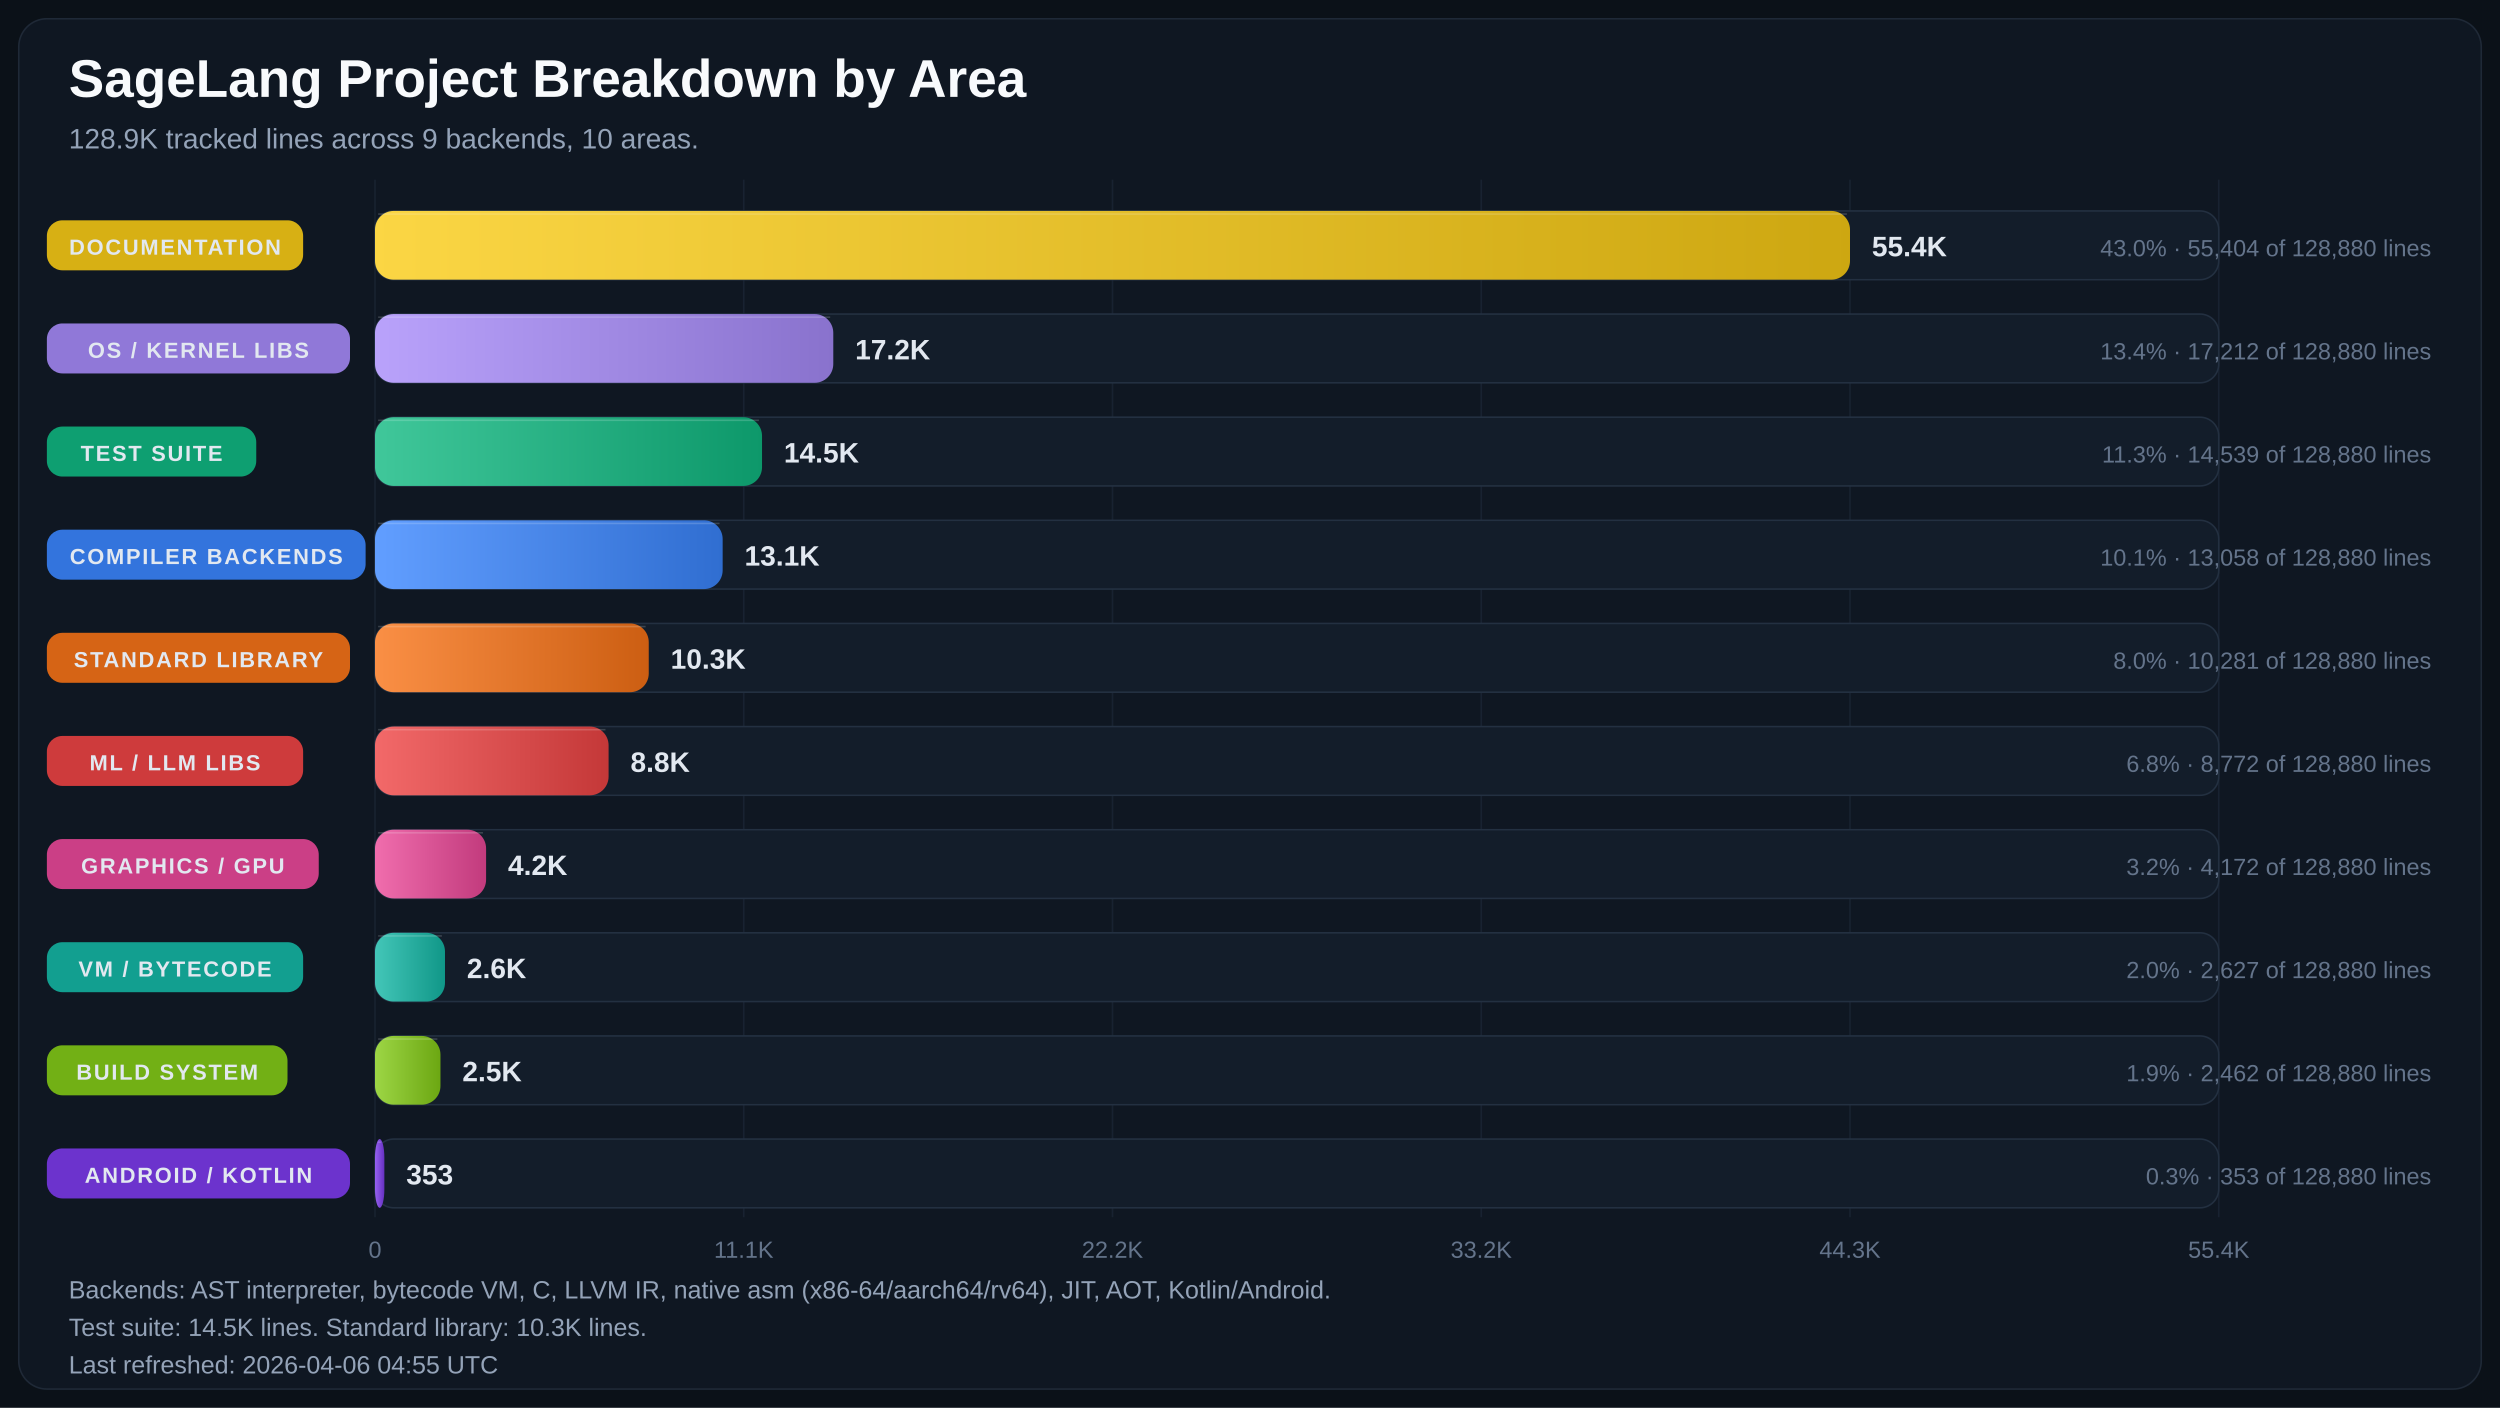
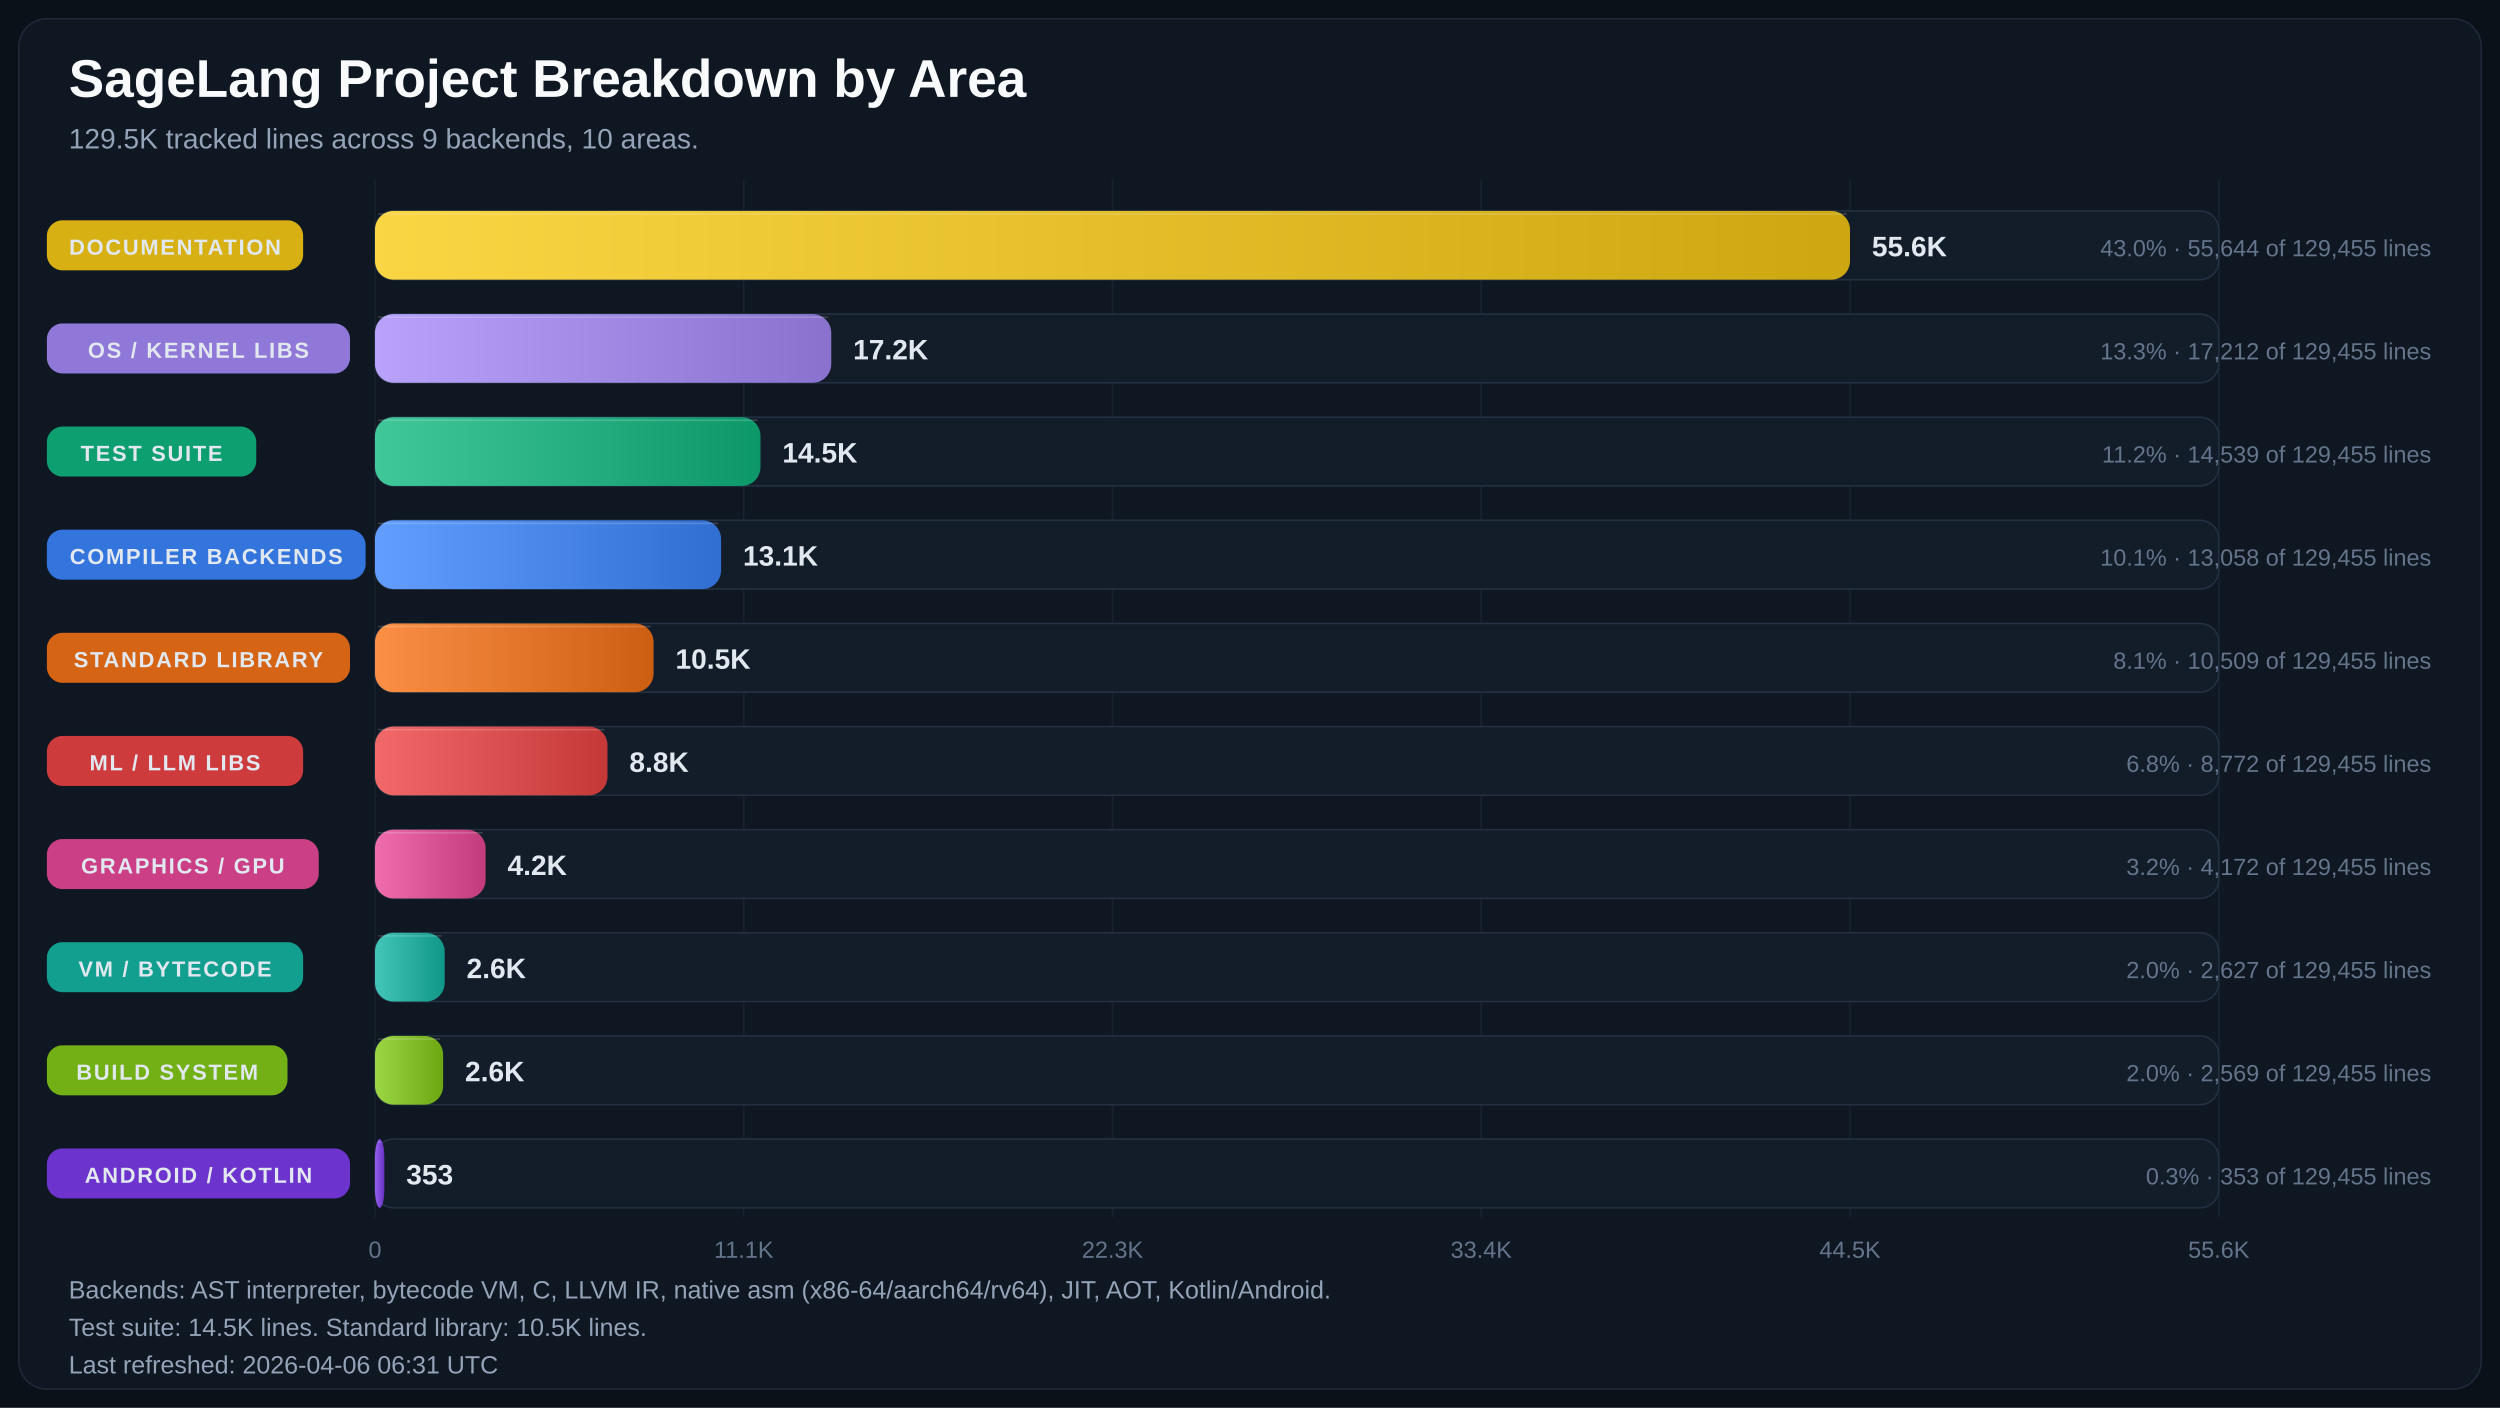
<svg xmlns="http://www.w3.org/2000/svg" width="1600" height="901" viewBox="0 0 1600 901" role="img" aria-labelledby="title desc">
  <defs>
    <linearGradient id="bar-gradient-0" x1="0%" y1="0%" x2="100%" y2="0%">
      <stop offset="0%" stop-color="#FBD644" />
      <stop offset="100%" stop-color="#CDA711" />
    </linearGradient>
    <linearGradient id="bar-gradient-1" x1="0%" y1="0%" x2="100%" y2="0%">
      <stop offset="0%" stop-color="#B9A2FB" />
      <stop offset="100%" stop-color="#8972CD" />
    </linearGradient>
    <linearGradient id="bar-gradient-2" x1="0%" y1="0%" x2="100%" y2="0%">
      <stop offset="0%" stop-color="#40C79A" />
      <stop offset="100%" stop-color="#0D986A" />
    </linearGradient>
    <linearGradient id="bar-gradient-3" x1="0%" y1="0%" x2="100%" y2="0%">
      <stop offset="0%" stop-color="#619EFF" />
      <stop offset="100%" stop-color="#306ED1" />
    </linearGradient>
    <linearGradient id="bar-gradient-4" x1="0%" y1="0%" x2="100%" y2="0%">
      <stop offset="0%" stop-color="#FA8F45" />
      <stop offset="100%" stop-color="#CC5E12" />
    </linearGradient>
    <linearGradient id="bar-gradient-5" x1="0%" y1="0%" x2="100%" y2="0%">
      <stop offset="0%" stop-color="#F26969" />
      <stop offset="100%" stop-color="#C43838" />
    </linearGradient>
    <linearGradient id="bar-gradient-6" x1="0%" y1="0%" x2="100%" y2="0%">
      <stop offset="0%" stop-color="#F06DAD" />
      <stop offset="100%" stop-color="#C23B7D" />
    </linearGradient>
    <linearGradient id="bar-gradient-7" x1="0%" y1="0%" x2="100%" y2="0%">
      <stop offset="0%" stop-color="#43C6B8" />
      <stop offset="100%" stop-color="#109788" />
    </linearGradient>
    <linearGradient id="bar-gradient-8" x1="0%" y1="0%" x2="100%" y2="0%">
      <stop offset="0%" stop-color="#9DD645" />
      <stop offset="100%" stop-color="#6CA712" />
    </linearGradient>
    <linearGradient id="bar-gradient-9" x1="0%" y1="0%" x2="100%" y2="0%">
      <stop offset="0%" stop-color="#9661F1" />
      <stop offset="100%" stop-color="#6630C2" />
    </linearGradient>
  </defs>
  <rect width="100%" height="100%" fill="#0B1118" />
  <rect x="12" y="12" width="1576" height="877" rx="18" fill="#0F1722" stroke="#1F2937" />
  <text x="44" y="62" fill="#F8FAFC" font-size="34" font-family="Segoe UI, Arial, sans-serif" font-weight="700">SageLang Project Breakdown by Area</text>
-   <text x="44" y="95" fill="#94A3B8" font-size="18" font-family="Segoe UI, Arial, sans-serif">128.9K tracked lines across 9 backends, 10 areas.</text>
+   <text x="44" y="95" fill="#94A3B8" font-size="18" font-family="Segoe UI, Arial, sans-serif">129.5K tracked lines across 9 backends, 10 areas.</text>
  <line x1="240.0" y1="115" x2="240.0" y2="779" stroke="#182231" stroke-width="1" />
  <text x="240.0" y="805" text-anchor="middle" fill="#64748B" font-size="15" font-family="Segoe UI, Arial, sans-serif">0</text>
  <line x1="476.0" y1="115" x2="476.0" y2="779" stroke="#182231" stroke-width="1" />
  <text x="476.0" y="805" text-anchor="middle" fill="#64748B" font-size="15" font-family="Segoe UI, Arial, sans-serif">11.1K</text>
  <line x1="712.0" y1="115" x2="712.0" y2="779" stroke="#182231" stroke-width="1" />
-   <text x="712.0" y="805" text-anchor="middle" fill="#64748B" font-size="15" font-family="Segoe UI, Arial, sans-serif">22.2K</text>
+   <text x="712.0" y="805" text-anchor="middle" fill="#64748B" font-size="15" font-family="Segoe UI, Arial, sans-serif">22.3K</text>
  <line x1="948.0" y1="115" x2="948.0" y2="779" stroke="#182231" stroke-width="1" />
-   <text x="948.0" y="805" text-anchor="middle" fill="#64748B" font-size="15" font-family="Segoe UI, Arial, sans-serif">33.2K</text>
+   <text x="948.0" y="805" text-anchor="middle" fill="#64748B" font-size="15" font-family="Segoe UI, Arial, sans-serif">33.4K</text>
  <line x1="1184.0" y1="115" x2="1184.0" y2="779" stroke="#182231" stroke-width="1" />
-   <text x="1184.0" y="805" text-anchor="middle" fill="#64748B" font-size="15" font-family="Segoe UI, Arial, sans-serif">44.3K</text>
+   <text x="1184.0" y="805" text-anchor="middle" fill="#64748B" font-size="15" font-family="Segoe UI, Arial, sans-serif">44.5K</text>
  <line x1="1420.0" y1="115" x2="1420.0" y2="779" stroke="#182231" stroke-width="1" />
-   <text x="1420.0" y="805" text-anchor="middle" fill="#64748B" font-size="15" font-family="Segoe UI, Arial, sans-serif">55.4K</text>
+   <text x="1420.0" y="805" text-anchor="middle" fill="#64748B" font-size="15" font-family="Segoe UI, Arial, sans-serif">55.6K</text>
  <rect x="30" y="141.0" width="164" height="32" rx="10" fill="#E1B813" opacity="0.95" />
  <text x="112.0" y="163.0" text-anchor="middle" fill="#E2E8F0" font-size="14" font-family="Segoe UI, Arial, sans-serif" font-weight="700" letter-spacing="1.1">DOCUMENTATION</text>
  <rect x="240" y="135" width="1180" height="44" rx="12" fill="#131D2A" stroke="#233041" />
  <rect x="240" y="135" width="944.0" height="44" rx="12" fill="url(#bar-gradient-0)" />
  <line x1="242.0" y1="137.0" x2="1182.0" y2="137.0" stroke="#F8FAFC" stroke-opacity="0.18" />
-   <text x="1198.0" y="164.0" text-anchor="start" fill="#E2E8F0" font-size="18" font-family="Segoe UI, Arial, sans-serif" font-weight="700">55.4K</text>
-   <text x="1556" y="164.0" text-anchor="end" fill="#64748B" font-size="15" font-family="Segoe UI, Arial, sans-serif">43.0% · 55,404 of 128,880 lines</text>
+   <text x="1198.0" y="164.0" text-anchor="start" fill="#E2E8F0" font-size="18" font-family="Segoe UI, Arial, sans-serif" font-weight="700">55.6K</text>
+   <text x="1556" y="164.0" text-anchor="end" fill="#64748B" font-size="15" font-family="Segoe UI, Arial, sans-serif">43.0% · 55,644 of 129,455 lines</text>
  <rect x="30" y="207.0" width="194" height="32" rx="10" fill="#967DE1" opacity="0.95" />
  <text x="127.0" y="229.0" text-anchor="middle" fill="#E2E8F0" font-size="14" font-family="Segoe UI, Arial, sans-serif" font-weight="700" letter-spacing="1.1">OS / KERNEL LIBS</text>
  <rect x="240" y="201" width="1180" height="44" rx="12" fill="#131D2A" stroke="#233041" />
-   <rect x="240" y="201" width="293.3" height="44" rx="12" fill="url(#bar-gradient-1)" />
-   <line x1="242.0" y1="203.0" x2="531.3" y2="203.0" stroke="#F8FAFC" stroke-opacity="0.18" />
-   <text x="547.3" y="230.0" text-anchor="start" fill="#E2E8F0" font-size="18" font-family="Segoe UI, Arial, sans-serif" font-weight="700">17.2K</text>
-   <text x="1556" y="230.0" text-anchor="end" fill="#64748B" font-size="15" font-family="Segoe UI, Arial, sans-serif">13.4% · 17,212 of 128,880 lines</text>
+   <rect x="240" y="201" width="292.0" height="44" rx="12" fill="url(#bar-gradient-1)" />
+   <line x1="242.0" y1="203.0" x2="530.0" y2="203.0" stroke="#F8FAFC" stroke-opacity="0.18" />
+   <text x="546.0" y="230.0" text-anchor="start" fill="#E2E8F0" font-size="18" font-family="Segoe UI, Arial, sans-serif" font-weight="700">17.2K</text>
+   <text x="1556" y="230.0" text-anchor="end" fill="#64748B" font-size="15" font-family="Segoe UI, Arial, sans-serif">13.3% · 17,212 of 129,455 lines</text>
  <rect x="30" y="273.0" width="134" height="32" rx="10" fill="#0EA674" opacity="0.95" />
  <text x="97.0" y="295.0" text-anchor="middle" fill="#E2E8F0" font-size="14" font-family="Segoe UI, Arial, sans-serif" font-weight="700" letter-spacing="1.1">TEST SUITE</text>
  <rect x="240" y="267" width="1180" height="44" rx="12" fill="#131D2A" stroke="#233041" />
-   <rect x="240" y="267" width="247.7" height="44" rx="12" fill="url(#bar-gradient-2)" />
-   <line x1="242.0" y1="269.0" x2="485.7" y2="269.0" stroke="#F8FAFC" stroke-opacity="0.18" />
-   <text x="501.7" y="296.0" text-anchor="start" fill="#E2E8F0" font-size="18" font-family="Segoe UI, Arial, sans-serif" font-weight="700">14.5K</text>
-   <text x="1556" y="296.0" text-anchor="end" fill="#64748B" font-size="15" font-family="Segoe UI, Arial, sans-serif">11.3% · 14,539 of 128,880 lines</text>
+   <rect x="240" y="267" width="246.7" height="44" rx="12" fill="url(#bar-gradient-2)" />
+   <line x1="242.0" y1="269.0" x2="484.7" y2="269.0" stroke="#F8FAFC" stroke-opacity="0.18" />
+   <text x="500.7" y="296.0" text-anchor="start" fill="#E2E8F0" font-size="18" font-family="Segoe UI, Arial, sans-serif" font-weight="700">14.5K</text>
+   <text x="1556" y="296.0" text-anchor="end" fill="#64748B" font-size="15" font-family="Segoe UI, Arial, sans-serif">11.2% · 14,539 of 129,455 lines</text>
  <rect x="30" y="339.0" width="204" height="32" rx="10" fill="#3479E6" opacity="0.95" />
  <text x="132.0" y="361.0" text-anchor="middle" fill="#E2E8F0" font-size="14" font-family="Segoe UI, Arial, sans-serif" font-weight="700" letter-spacing="1.1">COMPILER BACKENDS</text>
  <rect x="240" y="333" width="1180" height="44" rx="12" fill="#131D2A" stroke="#233041" />
-   <rect x="240" y="333" width="222.5" height="44" rx="12" fill="url(#bar-gradient-3)" />
-   <line x1="242.0" y1="335.0" x2="460.5" y2="335.0" stroke="#F8FAFC" stroke-opacity="0.18" />
-   <text x="476.5" y="362.0" text-anchor="start" fill="#E2E8F0" font-size="18" font-family="Segoe UI, Arial, sans-serif" font-weight="700">13.1K</text>
-   <text x="1556" y="362.0" text-anchor="end" fill="#64748B" font-size="15" font-family="Segoe UI, Arial, sans-serif">10.1% · 13,058 of 128,880 lines</text>
+   <rect x="240" y="333" width="221.5" height="44" rx="12" fill="url(#bar-gradient-3)" />
+   <line x1="242.0" y1="335.0" x2="459.5" y2="335.0" stroke="#F8FAFC" stroke-opacity="0.18" />
+   <text x="475.5" y="362.0" text-anchor="start" fill="#E2E8F0" font-size="18" font-family="Segoe UI, Arial, sans-serif" font-weight="700">13.1K</text>
+   <text x="1556" y="362.0" text-anchor="end" fill="#64748B" font-size="15" font-family="Segoe UI, Arial, sans-serif">10.1% · 13,058 of 129,455 lines</text>
  <rect x="30" y="405.0" width="194" height="32" rx="10" fill="#E06814" opacity="0.95" />
  <text x="127.0" y="427.0" text-anchor="middle" fill="#E2E8F0" font-size="14" font-family="Segoe UI, Arial, sans-serif" font-weight="700" letter-spacing="1.1">STANDARD LIBRARY</text>
  <rect x="240" y="399" width="1180" height="44" rx="12" fill="#131D2A" stroke="#233041" />
-   <rect x="240" y="399" width="175.2" height="44" rx="12" fill="url(#bar-gradient-4)" />
-   <line x1="242.0" y1="401.0" x2="413.2" y2="401.0" stroke="#F8FAFC" stroke-opacity="0.18" />
-   <text x="429.2" y="428.0" text-anchor="start" fill="#E2E8F0" font-size="18" font-family="Segoe UI, Arial, sans-serif" font-weight="700">10.3K</text>
-   <text x="1556" y="428.0" text-anchor="end" fill="#64748B" font-size="15" font-family="Segoe UI, Arial, sans-serif">8.0% · 10,281 of 128,880 lines</text>
+   <rect x="240" y="399" width="178.3" height="44" rx="12" fill="url(#bar-gradient-4)" />
+   <line x1="242.0" y1="401.0" x2="416.3" y2="401.0" stroke="#F8FAFC" stroke-opacity="0.18" />
+   <text x="432.3" y="428.0" text-anchor="start" fill="#E2E8F0" font-size="18" font-family="Segoe UI, Arial, sans-serif" font-weight="700">10.5K</text>
+   <text x="1556" y="428.0" text-anchor="end" fill="#64748B" font-size="15" font-family="Segoe UI, Arial, sans-serif">8.1% · 10,509 of 129,455 lines</text>
  <rect x="30" y="471.0" width="164" height="32" rx="10" fill="#D73D3D" opacity="0.95" />
  <text x="112.0" y="493.0" text-anchor="middle" fill="#E2E8F0" font-size="14" font-family="Segoe UI, Arial, sans-serif" font-weight="700" letter-spacing="1.1">ML / LLM LIBS</text>
  <rect x="240" y="465" width="1180" height="44" rx="12" fill="#131D2A" stroke="#233041" />
-   <rect x="240" y="465" width="149.5" height="44" rx="12" fill="url(#bar-gradient-5)" />
-   <line x1="242.0" y1="467.0" x2="387.5" y2="467.0" stroke="#F8FAFC" stroke-opacity="0.18" />
-   <text x="403.5" y="494.0" text-anchor="start" fill="#E2E8F0" font-size="18" font-family="Segoe UI, Arial, sans-serif" font-weight="700">8.8K</text>
-   <text x="1556" y="494.0" text-anchor="end" fill="#64748B" font-size="15" font-family="Segoe UI, Arial, sans-serif">6.8% · 8,772 of 128,880 lines</text>
+   <rect x="240" y="465" width="148.8" height="44" rx="12" fill="url(#bar-gradient-5)" />
+   <line x1="242.0" y1="467.0" x2="386.8" y2="467.0" stroke="#F8FAFC" stroke-opacity="0.18" />
+   <text x="402.8" y="494.0" text-anchor="start" fill="#E2E8F0" font-size="18" font-family="Segoe UI, Arial, sans-serif" font-weight="700">8.8K</text>
+   <text x="1556" y="494.0" text-anchor="end" fill="#64748B" font-size="15" font-family="Segoe UI, Arial, sans-serif">6.8% · 8,772 of 129,455 lines</text>
  <rect x="30" y="537.0" width="174" height="32" rx="10" fill="#D4418A" opacity="0.95" />
  <text x="117.0" y="559.0" text-anchor="middle" fill="#E2E8F0" font-size="14" font-family="Segoe UI, Arial, sans-serif" font-weight="700" letter-spacing="1.1">GRAPHICS / GPU</text>
  <rect x="240" y="531" width="1180" height="44" rx="12" fill="#131D2A" stroke="#233041" />
-   <rect x="240" y="531" width="71.1" height="44" rx="12" fill="url(#bar-gradient-6)" />
-   <line x1="242.0" y1="533.0" x2="309.1" y2="533.0" stroke="#F8FAFC" stroke-opacity="0.18" />
-   <text x="325.1" y="560.0" text-anchor="start" fill="#E2E8F0" font-size="18" font-family="Segoe UI, Arial, sans-serif" font-weight="700">4.2K</text>
-   <text x="1556" y="560.0" text-anchor="end" fill="#64748B" font-size="15" font-family="Segoe UI, Arial, sans-serif">3.2% · 4,172 of 128,880 lines</text>
+   <rect x="240" y="531" width="70.8" height="44" rx="12" fill="url(#bar-gradient-6)" />
+   <line x1="242.0" y1="533.0" x2="308.8" y2="533.0" stroke="#F8FAFC" stroke-opacity="0.18" />
+   <text x="324.8" y="560.0" text-anchor="start" fill="#E2E8F0" font-size="18" font-family="Segoe UI, Arial, sans-serif" font-weight="700">4.2K</text>
+   <text x="1556" y="560.0" text-anchor="end" fill="#64748B" font-size="15" font-family="Segoe UI, Arial, sans-serif">3.2% · 4,172 of 129,455 lines</text>
  <rect x="30" y="603.0" width="164" height="32" rx="10" fill="#12A695" opacity="0.95" />
  <text x="112.0" y="625.0" text-anchor="middle" fill="#E2E8F0" font-size="14" font-family="Segoe UI, Arial, sans-serif" font-weight="700" letter-spacing="1.1">VM / BYTECODE</text>
  <rect x="240" y="597" width="1180" height="44" rx="12" fill="#131D2A" stroke="#233041" />
-   <rect x="240" y="597" width="44.8" height="44" rx="12" fill="url(#bar-gradient-7)" />
-   <line x1="242.0" y1="599.0" x2="282.8" y2="599.0" stroke="#F8FAFC" stroke-opacity="0.18" />
-   <text x="298.8" y="626.0" text-anchor="start" fill="#E2E8F0" font-size="18" font-family="Segoe UI, Arial, sans-serif" font-weight="700">2.6K</text>
-   <text x="1556" y="626.0" text-anchor="end" fill="#64748B" font-size="15" font-family="Segoe UI, Arial, sans-serif">2.0% · 2,627 of 128,880 lines</text>
+   <rect x="240" y="597" width="44.6" height="44" rx="12" fill="url(#bar-gradient-7)" />
+   <line x1="242.0" y1="599.0" x2="282.6" y2="599.0" stroke="#F8FAFC" stroke-opacity="0.18" />
+   <text x="298.6" y="626.0" text-anchor="start" fill="#E2E8F0" font-size="18" font-family="Segoe UI, Arial, sans-serif" font-weight="700">2.6K</text>
+   <text x="1556" y="626.0" text-anchor="end" fill="#64748B" font-size="15" font-family="Segoe UI, Arial, sans-serif">2.0% · 2,627 of 129,455 lines</text>
  <rect x="30" y="669.0" width="154" height="32" rx="10" fill="#77B814" opacity="0.95" />
  <text x="107.0" y="691.0" text-anchor="middle" fill="#E2E8F0" font-size="14" font-family="Segoe UI, Arial, sans-serif" font-weight="700" letter-spacing="1.1">BUILD SYSTEM</text>
  <rect x="240" y="663" width="1180" height="44" rx="12" fill="#131D2A" stroke="#233041" />
-   <rect x="240" y="663" width="41.9" height="44" rx="12" fill="url(#bar-gradient-8)" />
-   <line x1="242.0" y1="665.0" x2="279.9" y2="665.0" stroke="#F8FAFC" stroke-opacity="0.18" />
-   <text x="295.9" y="692.0" text-anchor="start" fill="#E2E8F0" font-size="18" font-family="Segoe UI, Arial, sans-serif" font-weight="700">2.5K</text>
-   <text x="1556" y="692.0" text-anchor="end" fill="#64748B" font-size="15" font-family="Segoe UI, Arial, sans-serif">1.9% · 2,462 of 128,880 lines</text>
+   <rect x="240" y="663" width="43.6" height="44" rx="12" fill="url(#bar-gradient-8)" />
+   <line x1="242.0" y1="665.0" x2="281.6" y2="665.0" stroke="#F8FAFC" stroke-opacity="0.18" />
+   <text x="297.6" y="692.0" text-anchor="start" fill="#E2E8F0" font-size="18" font-family="Segoe UI, Arial, sans-serif" font-weight="700">2.6K</text>
+   <text x="1556" y="692.0" text-anchor="end" fill="#64748B" font-size="15" font-family="Segoe UI, Arial, sans-serif">2.0% · 2,569 of 129,455 lines</text>
  <rect x="30" y="735.0" width="194" height="32" rx="10" fill="#7034D5" opacity="0.95" />
  <text x="127.0" y="757.0" text-anchor="middle" fill="#E2E8F0" font-size="14" font-family="Segoe UI, Arial, sans-serif" font-weight="700" letter-spacing="1.1">ANDROID / KOTLIN</text>
  <rect x="240" y="729" width="1180" height="44" rx="12" fill="#131D2A" stroke="#233041" />
  <rect x="240" y="729" width="6.0" height="44" rx="12" fill="url(#bar-gradient-9)" />
  <line x1="242.0" y1="731.0" x2="244.0" y2="731.0" stroke="#F8FAFC" stroke-opacity="0.18" />
  <text x="260.0" y="758.0" text-anchor="start" fill="#E2E8F0" font-size="18" font-family="Segoe UI, Arial, sans-serif" font-weight="700">353</text>
-   <text x="1556" y="758.0" text-anchor="end" fill="#64748B" font-size="15" font-family="Segoe UI, Arial, sans-serif">0.3% · 353 of 128,880 lines</text>
+   <text x="1556" y="758.0" text-anchor="end" fill="#64748B" font-size="15" font-family="Segoe UI, Arial, sans-serif">0.3% · 353 of 129,455 lines</text>
  <text x="44" y="831" fill="#94A3B8" font-size="16" font-family="Segoe UI, Arial, sans-serif">Backends: AST interpreter, bytecode VM, C, LLVM IR, native asm (x86-64/aarch64/rv64), JIT, AOT, Kotlin/Android.</text>
-   <text x="44" y="855" fill="#94A3B8" font-size="16" font-family="Segoe UI, Arial, sans-serif">Test suite: 14.5K lines.  Standard library: 10.3K lines.</text>
-   <text x="44" y="879" fill="#94A3B8" font-size="16" font-family="Segoe UI, Arial, sans-serif">Last refreshed: 2026-04-06 04:55 UTC</text>
+   <text x="44" y="855" fill="#94A3B8" font-size="16" font-family="Segoe UI, Arial, sans-serif">Test suite: 14.5K lines.  Standard library: 10.5K lines.</text>
+   <text x="44" y="879" fill="#94A3B8" font-size="16" font-family="Segoe UI, Arial, sans-serif">Last refreshed: 2026-04-06 06:31 UTC</text>
</svg>
